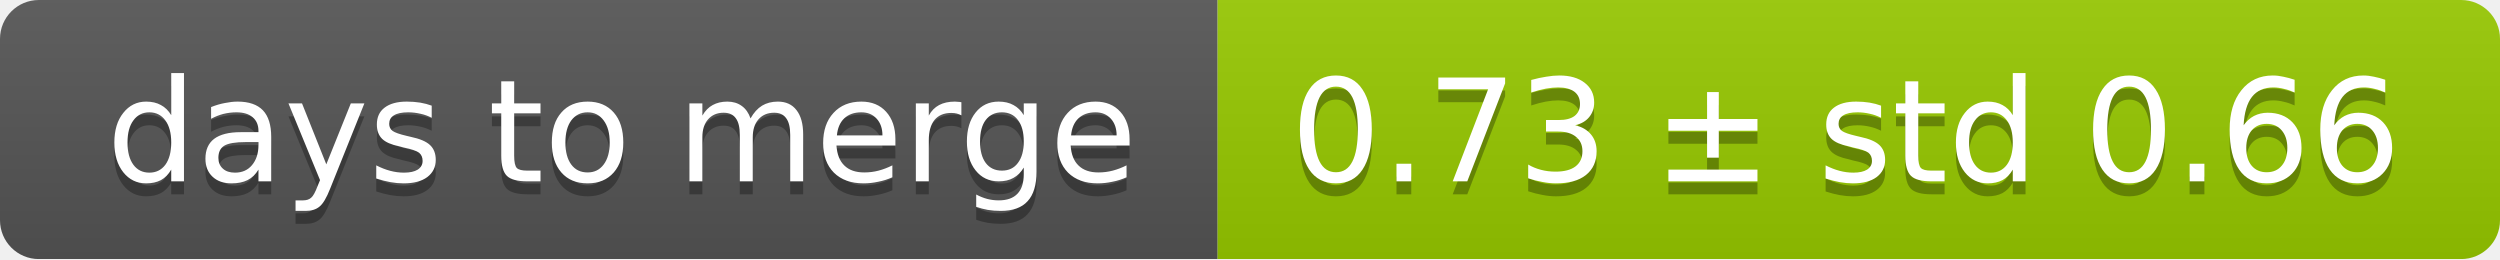
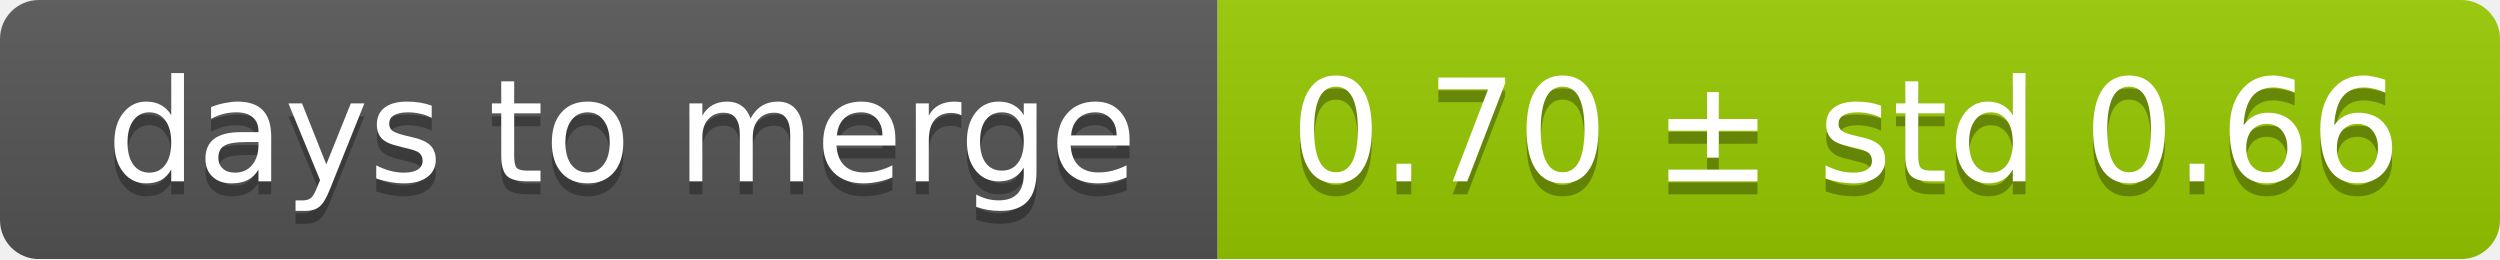
<svg xmlns="http://www.w3.org/2000/svg" width="193" height="20">
  <linearGradient id="smooth" x2="0" y2="100%">
    <stop offset="0" stop-color="#bbb" stop-opacity=".1" />
    <stop offset="1" stop-opacity=".1" />
  </linearGradient>
  <mask id="round">
    <rect width="193" height="20" rx="3" fill="#fff" />
  </mask>
  <g mask="url(#round)">
    <rect width="94" height="20" fill="#555" />
    <rect x="94" width="99" height="20" fill="#97ca00" />
    <rect width="193" height="20" fill="url(#smooth)" />
  </g>
  <g fill="#fff" text-anchor="middle" font-family="DejaVu Sans,Verdana,Geneva,sans-serif" font-size="11">
    <text x="48" y="15" fill="#010101" fill-opacity=".3">days to merge</text>
    <text x="48" y="14">days to merge</text>
-     <text x="142.5" y="15" fill="#010101" fill-opacity=".3">0.73 ± std 0.66</text>
-     <text x="142.5" y="14">0.73 ± std 0.66</text>
+     <text x="142.5" y="15" fill="#010101" fill-opacity=".3">0.70 ± std 0.66</text>
+     <text x="142.5" y="14">0.70 ± std 0.66</text>
  </g>
</svg>
